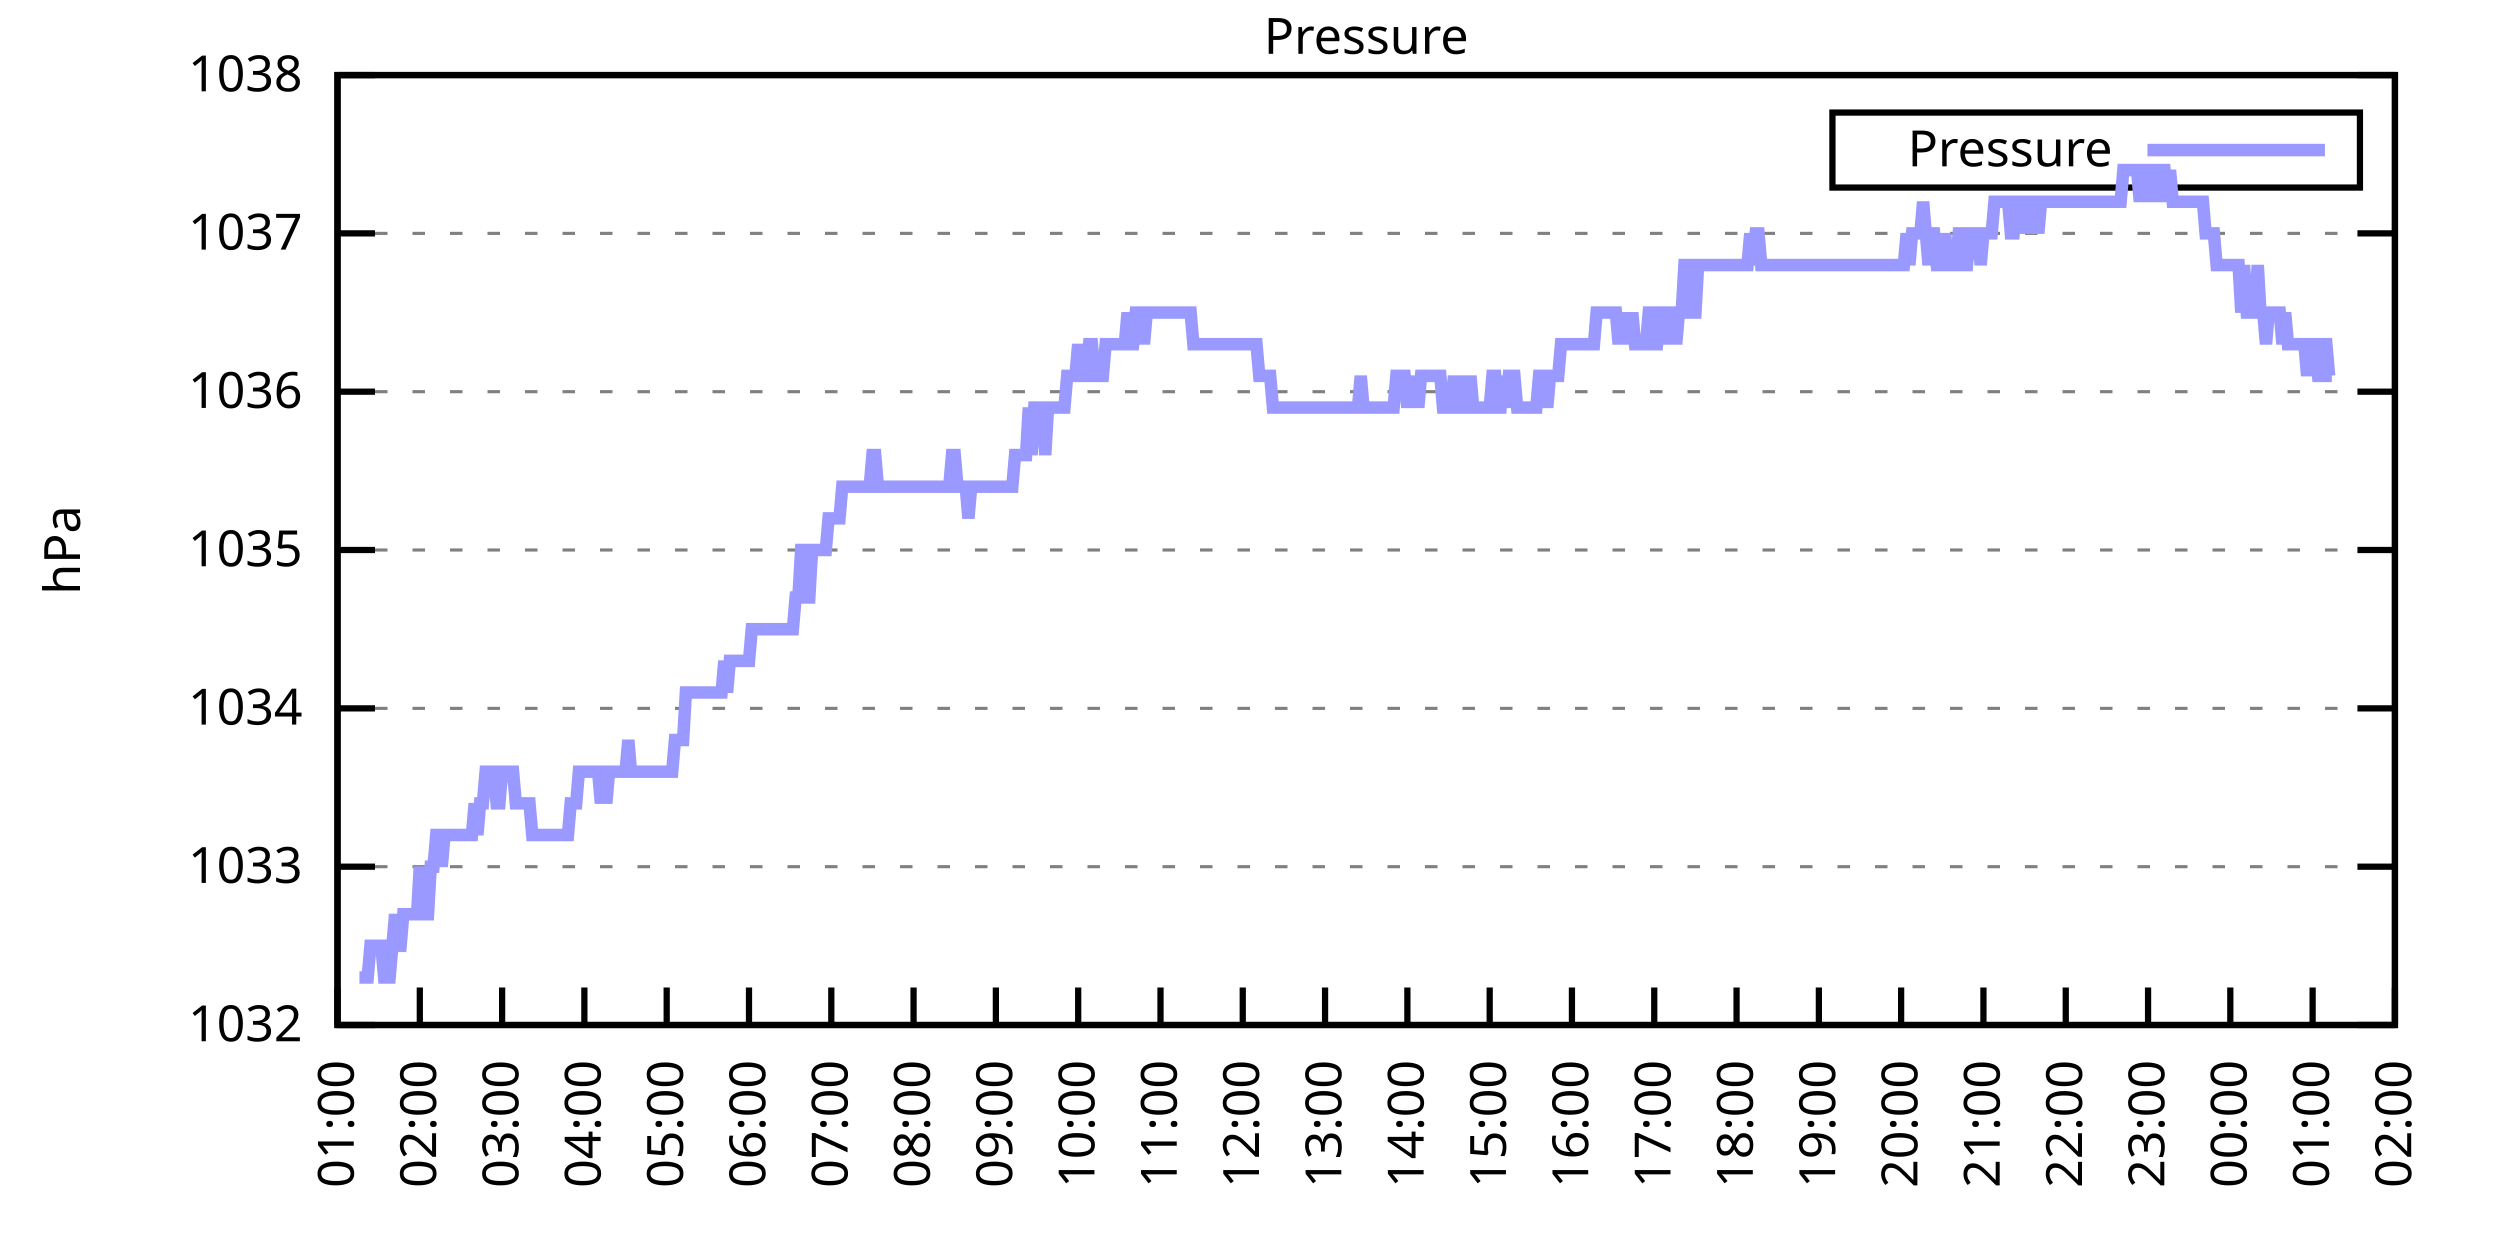
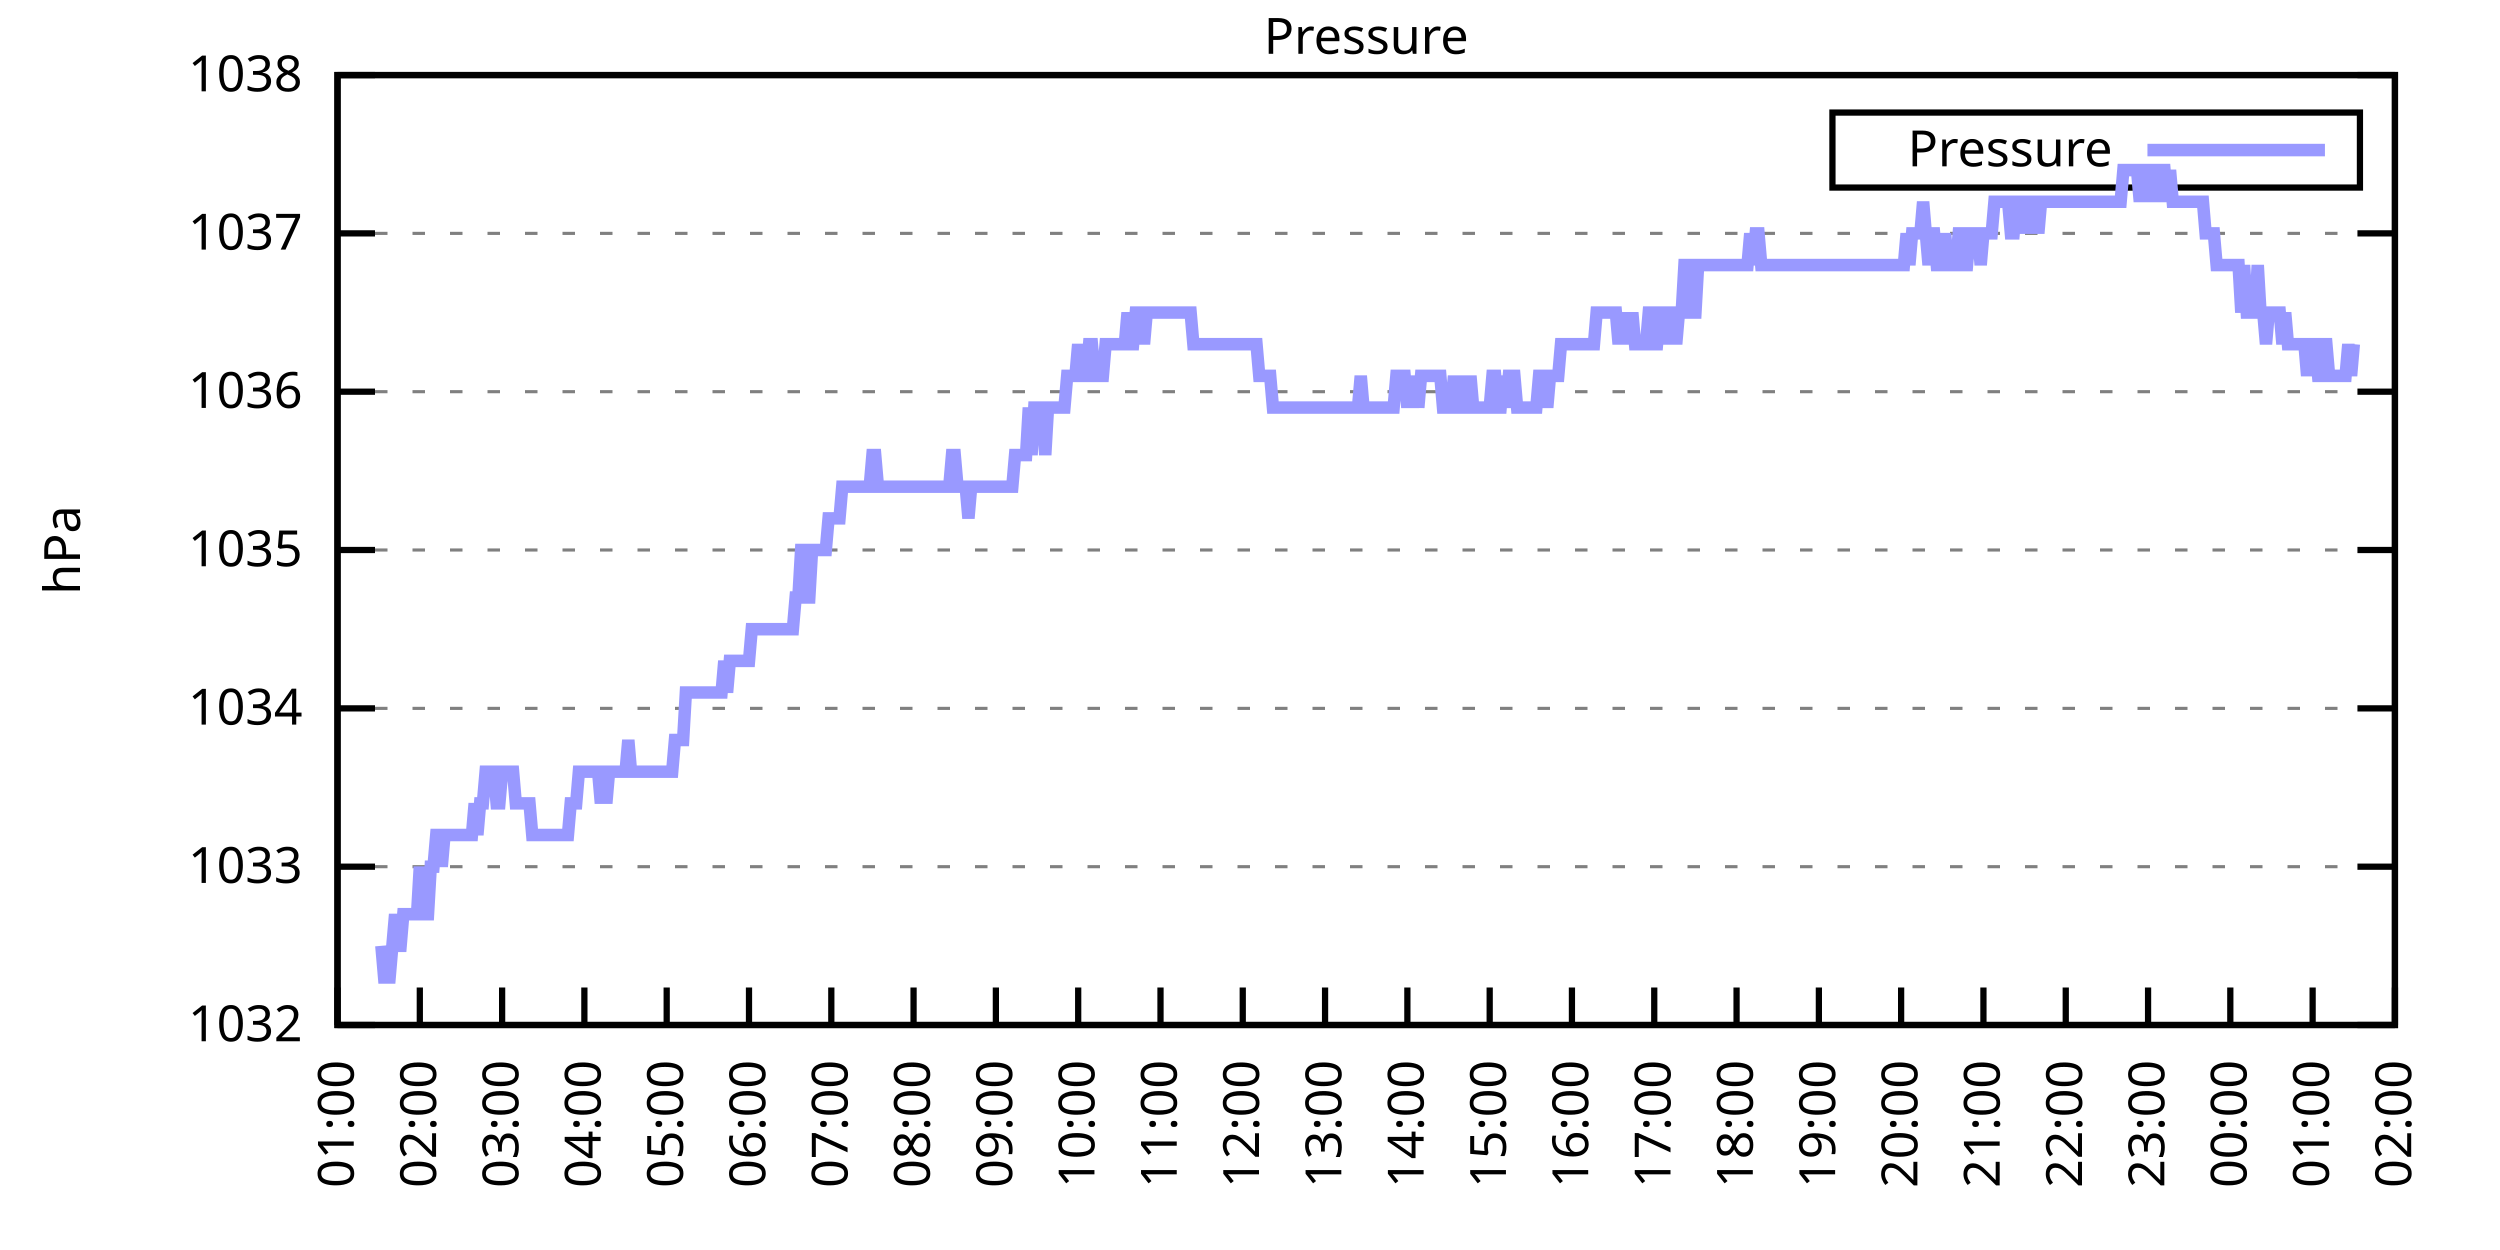
<svg xmlns="http://www.w3.org/2000/svg" xmlns:xlink="http://www.w3.org/1999/xlink" width="400" height="200" viewBox="0 0 400 200">
  <g id="gnuplot_canvas">
    <rect x="0" y="0" width="400" height="200" fill="none" />
    <defs>
      <circle id="gpDot" r="0.5" stroke-width="0.5" stroke="currentColor" />
      <path id="gpPt0" stroke-width="0.333" stroke="currentColor" d="M-1,0 h2 M0,-1 v2" />
      <path id="gpPt1" stroke-width="0.333" stroke="currentColor" d="M-1,-1 L1,1 M1,-1 L-1,1" />
      <path id="gpPt2" stroke-width="0.333" stroke="currentColor" d="M-1,0 L1,0 M0,-1 L0,1 M-1,-1 L1,1 M-1,1 L1,-1" />
      <rect id="gpPt3" stroke-width="0.333" stroke="currentColor" x="-1" y="-1" width="2" height="2" />
      <rect id="gpPt4" stroke-width="0.333" stroke="currentColor" fill="currentColor" x="-1" y="-1" width="2" height="2" />
      <circle id="gpPt5" stroke-width="0.333" stroke="currentColor" cx="0" cy="0" r="1" />
      <use xlink:href="#gpPt5" id="gpPt6" fill="currentColor" stroke="none" />
      <path id="gpPt7" stroke-width="0.333" stroke="currentColor" d="M0,-1.33 L-1.33,0.67 L1.33,0.67 z" />
      <use xlink:href="#gpPt7" id="gpPt8" fill="currentColor" stroke="none" />
      <use xlink:href="#gpPt7" id="gpPt9" stroke="currentColor" transform="rotate(180)" />
      <use xlink:href="#gpPt9" id="gpPt10" fill="currentColor" stroke="none" />
      <use xlink:href="#gpPt3" id="gpPt11" stroke="currentColor" transform="rotate(45)" />
      <use xlink:href="#gpPt11" id="gpPt12" fill="currentColor" stroke="none" />
      <path id="gpPt13" stroke-width="0.333" stroke="currentColor" d="M0,1.330 L1.265,0.411 L0.782,-1.067 L-0.782,-1.076 L-1.265,0.411 z" />
      <use xlink:href="#gpPt13" id="gpPt14" fill="currentColor" stroke="none" />
      <filter id="textbox" filterUnits="objectBoundingBox" x="0" y="0" height="1" width="1">
        <feFlood flood-color="white" flood-opacity="1" result="bgnd" />
        <feComposite in="SourceGraphic" in2="bgnd" operator="atop" />
      </filter>
      <filter id="greybox" filterUnits="objectBoundingBox" x="0" y="0" height="1" width="1">
        <feFlood flood-color="lightgrey" flood-opacity="1" result="grey" />
        <feComposite in="SourceGraphic" in2="grey" operator="atop" />
      </filter>
    </defs>
    <g fill="none" color="white" stroke="currentColor" stroke-width="1.00" stroke-linecap="butt" stroke-linejoin="miter">
</g>
    <g fill="none" color="black" stroke="currentColor" stroke-width="1.00" stroke-linecap="butt" stroke-linejoin="miter">
      <g stroke="none" shape-rendering="crispEdges">
        <polygon fill="rgb(255, 255, 255)" points="54.00,164.00 383.18,164.00 383.18,12.02 54.00,12.02 " />
      </g>
    </g>
    <g fill="none" color="black" stroke="currentColor" stroke-width="1.00" stroke-linecap="butt" stroke-linejoin="miter">
</g>
    <g fill="none" color="black" stroke="black" stroke-width="0.50" stroke-linecap="butt" stroke-linejoin="miter">
</g>
    <g fill="none" color="gray" stroke="currentColor" stroke-width="0.50" stroke-linecap="butt" stroke-linejoin="miter">
      <path stroke="gray" stroke-dasharray="2,4" class="gridline" d="M54.00,164.00 L383.19,164.00  " />
    </g>
    <g fill="none" color="gray" stroke="gray" stroke-width="1.00" stroke-linecap="butt" stroke-linejoin="miter">
</g>
    <g fill="none" color="black" stroke="currentColor" stroke-width="1.00" stroke-linecap="butt" stroke-linejoin="miter">
      <path stroke="black" d="M54.00,164.00 L60.00,164.00 M383.19,164.00 L377.19,164.00  " />
      <g transform="translate(48.40,166.60)" stroke="none" fill="black" font-family="Sans" font-size="8.00" text-anchor="end">
        <text>
          <tspan font-family="Sans"> 1032</tspan>
        </text>
      </g>
    </g>
    <g fill="none" color="black" stroke="currentColor" stroke-width="1.00" stroke-linecap="butt" stroke-linejoin="miter">
</g>
    <g fill="none" color="black" stroke="black" stroke-width="0.50" stroke-linecap="butt" stroke-linejoin="miter">
</g>
    <g fill="none" color="gray" stroke="currentColor" stroke-width="0.50" stroke-linecap="butt" stroke-linejoin="miter">
      <path stroke="gray" stroke-dasharray="2,4" class="gridline" d="M54.00,138.67 L383.19,138.67  " />
    </g>
    <g fill="none" color="gray" stroke="gray" stroke-width="1.00" stroke-linecap="butt" stroke-linejoin="miter">
</g>
    <g fill="none" color="black" stroke="currentColor" stroke-width="1.00" stroke-linecap="butt" stroke-linejoin="miter">
      <path stroke="black" d="M54.00,138.67 L60.00,138.67 M383.19,138.67 L377.19,138.67  " />
      <g transform="translate(48.40,141.27)" stroke="none" fill="black" font-family="Sans" font-size="8.00" text-anchor="end">
        <text>
          <tspan font-family="Sans"> 1033</tspan>
        </text>
      </g>
    </g>
    <g fill="none" color="black" stroke="currentColor" stroke-width="1.00" stroke-linecap="butt" stroke-linejoin="miter">
</g>
    <g fill="none" color="black" stroke="black" stroke-width="0.50" stroke-linecap="butt" stroke-linejoin="miter">
</g>
    <g fill="none" color="gray" stroke="currentColor" stroke-width="0.50" stroke-linecap="butt" stroke-linejoin="miter">
      <path stroke="gray" stroke-dasharray="2,4" class="gridline" d="M54.00,113.34 L383.19,113.34  " />
    </g>
    <g fill="none" color="gray" stroke="gray" stroke-width="1.00" stroke-linecap="butt" stroke-linejoin="miter">
</g>
    <g fill="none" color="black" stroke="currentColor" stroke-width="1.00" stroke-linecap="butt" stroke-linejoin="miter">
      <path stroke="black" d="M54.00,113.34 L60.00,113.34 M383.19,113.34 L377.19,113.34  " />
      <g transform="translate(48.40,115.94)" stroke="none" fill="black" font-family="Sans" font-size="8.00" text-anchor="end">
        <text>
          <tspan font-family="Sans"> 1034</tspan>
        </text>
      </g>
    </g>
    <g fill="none" color="black" stroke="currentColor" stroke-width="1.00" stroke-linecap="butt" stroke-linejoin="miter">
</g>
    <g fill="none" color="black" stroke="black" stroke-width="0.50" stroke-linecap="butt" stroke-linejoin="miter">
</g>
    <g fill="none" color="gray" stroke="currentColor" stroke-width="0.50" stroke-linecap="butt" stroke-linejoin="miter">
      <path stroke="gray" stroke-dasharray="2,4" class="gridline" d="M54.00,88.00 L383.19,88.00  " />
    </g>
    <g fill="none" color="gray" stroke="gray" stroke-width="1.00" stroke-linecap="butt" stroke-linejoin="miter">
</g>
    <g fill="none" color="black" stroke="currentColor" stroke-width="1.00" stroke-linecap="butt" stroke-linejoin="miter">
      <path stroke="black" d="M54.00,88.00 L60.00,88.00 M383.19,88.00 L377.19,88.00  " />
      <g transform="translate(48.40,90.60)" stroke="none" fill="black" font-family="Sans" font-size="8.00" text-anchor="end">
        <text>
          <tspan font-family="Sans"> 1035</tspan>
        </text>
      </g>
    </g>
    <g fill="none" color="black" stroke="currentColor" stroke-width="1.00" stroke-linecap="butt" stroke-linejoin="miter">
</g>
    <g fill="none" color="black" stroke="black" stroke-width="0.50" stroke-linecap="butt" stroke-linejoin="miter">
</g>
    <g fill="none" color="gray" stroke="currentColor" stroke-width="0.50" stroke-linecap="butt" stroke-linejoin="miter">
      <path stroke="gray" stroke-dasharray="2,4" class="gridline" d="M54.00,62.67 L383.19,62.67  " />
    </g>
    <g fill="none" color="gray" stroke="gray" stroke-width="1.00" stroke-linecap="butt" stroke-linejoin="miter">
</g>
    <g fill="none" color="black" stroke="currentColor" stroke-width="1.00" stroke-linecap="butt" stroke-linejoin="miter">
      <path stroke="black" d="M54.00,62.67 L60.00,62.67 M383.19,62.67 L377.19,62.67  " />
      <g transform="translate(48.40,65.27)" stroke="none" fill="black" font-family="Sans" font-size="8.00" text-anchor="end">
        <text>
          <tspan font-family="Sans"> 1036</tspan>
        </text>
      </g>
    </g>
    <g fill="none" color="black" stroke="currentColor" stroke-width="1.00" stroke-linecap="butt" stroke-linejoin="miter">
</g>
    <g fill="none" color="black" stroke="black" stroke-width="0.50" stroke-linecap="butt" stroke-linejoin="miter">
</g>
    <g fill="none" color="gray" stroke="currentColor" stroke-width="0.50" stroke-linecap="butt" stroke-linejoin="miter">
      <path stroke="gray" stroke-dasharray="2,4" class="gridline" d="M54.00,37.34 L383.19,37.34  " />
    </g>
    <g fill="none" color="gray" stroke="gray" stroke-width="1.00" stroke-linecap="butt" stroke-linejoin="miter">
</g>
    <g fill="none" color="black" stroke="currentColor" stroke-width="1.00" stroke-linecap="butt" stroke-linejoin="miter">
      <path stroke="black" d="M54.00,37.34 L60.00,37.34 M383.19,37.34 L377.19,37.34  " />
      <g transform="translate(48.40,39.94)" stroke="none" fill="black" font-family="Sans" font-size="8.00" text-anchor="end">
        <text>
          <tspan font-family="Sans"> 1037</tspan>
        </text>
      </g>
    </g>
    <g fill="none" color="black" stroke="currentColor" stroke-width="1.00" stroke-linecap="butt" stroke-linejoin="miter">
</g>
    <g fill="none" color="black" stroke="black" stroke-width="0.50" stroke-linecap="butt" stroke-linejoin="miter">
</g>
    <g fill="none" color="gray" stroke="currentColor" stroke-width="0.50" stroke-linecap="butt" stroke-linejoin="miter">
      <path stroke="gray" stroke-dasharray="2,4" class="gridline" d="M54.00,12.01 L383.19,12.01  " />
    </g>
    <g fill="none" color="gray" stroke="gray" stroke-width="1.00" stroke-linecap="butt" stroke-linejoin="miter">
</g>
    <g fill="none" color="black" stroke="currentColor" stroke-width="1.00" stroke-linecap="butt" stroke-linejoin="miter">
      <path stroke="black" d="M54.00,12.01 L60.00,12.01 M383.19,12.01 L377.19,12.01  " />
      <g transform="translate(48.40,14.61)" stroke="none" fill="black" font-family="Sans" font-size="8.00" text-anchor="end">
        <text>
          <tspan font-family="Sans"> 1038</tspan>
        </text>
      </g>
    </g>
    <g fill="none" color="black" stroke="currentColor" stroke-width="1.00" stroke-linecap="butt" stroke-linejoin="miter">
      <path stroke="black" d="M54.00,164.00 L54.00,158.00  " />
      <g transform="translate(56.60,169.60) rotate(270.00)" stroke="none" fill="black" font-family="Sans" font-size="8.00" text-anchor="end">
        <text>
          <tspan font-family="Sans">01:00</tspan>
        </text>
      </g>
    </g>
    <g fill="none" color="black" stroke="currentColor" stroke-width="1.00" stroke-linecap="butt" stroke-linejoin="miter">
      <path stroke="black" d="M67.17,164.00 L67.17,158.00  " />
      <g transform="translate(69.77,169.60) rotate(270.00)" stroke="none" fill="black" font-family="Sans" font-size="8.00" text-anchor="end">
        <text>
          <tspan font-family="Sans">02:00</tspan>
        </text>
      </g>
    </g>
    <g fill="none" color="black" stroke="currentColor" stroke-width="1.00" stroke-linecap="butt" stroke-linejoin="miter">
      <path stroke="black" d="M80.34,164.00 L80.34,158.00  " />
      <g transform="translate(82.94,169.60) rotate(270.00)" stroke="none" fill="black" font-family="Sans" font-size="8.00" text-anchor="end">
        <text>
          <tspan font-family="Sans">03:00</tspan>
        </text>
      </g>
    </g>
    <g fill="none" color="black" stroke="currentColor" stroke-width="1.00" stroke-linecap="butt" stroke-linejoin="miter">
      <path stroke="black" d="M93.50,164.00 L93.50,158.00  " />
      <g transform="translate(96.10,169.60) rotate(270.00)" stroke="none" fill="black" font-family="Sans" font-size="8.00" text-anchor="end">
        <text>
          <tspan font-family="Sans">04:00</tspan>
        </text>
      </g>
    </g>
    <g fill="none" color="black" stroke="currentColor" stroke-width="1.00" stroke-linecap="butt" stroke-linejoin="miter">
      <path stroke="black" d="M106.67,164.00 L106.67,158.00  " />
      <g transform="translate(109.27,169.60) rotate(270.00)" stroke="none" fill="black" font-family="Sans" font-size="8.00" text-anchor="end">
        <text>
          <tspan font-family="Sans">05:00</tspan>
        </text>
      </g>
    </g>
    <g fill="none" color="black" stroke="currentColor" stroke-width="1.00" stroke-linecap="butt" stroke-linejoin="miter">
      <path stroke="black" d="M119.84,164.00 L119.84,158.00  " />
      <g transform="translate(122.44,169.60) rotate(270.00)" stroke="none" fill="black" font-family="Sans" font-size="8.00" text-anchor="end">
        <text>
          <tspan font-family="Sans">06:00</tspan>
        </text>
      </g>
    </g>
    <g fill="none" color="black" stroke="currentColor" stroke-width="1.00" stroke-linecap="butt" stroke-linejoin="miter">
      <path stroke="black" d="M133.01,164.00 L133.01,158.00  " />
      <g transform="translate(135.61,169.60) rotate(270.00)" stroke="none" fill="black" font-family="Sans" font-size="8.00" text-anchor="end">
        <text>
          <tspan font-family="Sans">07:00</tspan>
        </text>
      </g>
    </g>
    <g fill="none" color="black" stroke="currentColor" stroke-width="1.00" stroke-linecap="butt" stroke-linejoin="miter">
      <path stroke="black" d="M146.17,164.00 L146.17,158.00  " />
      <g transform="translate(148.77,169.60) rotate(270.00)" stroke="none" fill="black" font-family="Sans" font-size="8.00" text-anchor="end">
        <text>
          <tspan font-family="Sans">08:00</tspan>
        </text>
      </g>
    </g>
    <g fill="none" color="black" stroke="currentColor" stroke-width="1.00" stroke-linecap="butt" stroke-linejoin="miter">
      <path stroke="black" d="M159.34,164.00 L159.34,158.00  " />
      <g transform="translate(161.94,169.60) rotate(270.00)" stroke="none" fill="black" font-family="Sans" font-size="8.00" text-anchor="end">
        <text>
          <tspan font-family="Sans">09:00</tspan>
        </text>
      </g>
    </g>
    <g fill="none" color="black" stroke="currentColor" stroke-width="1.00" stroke-linecap="butt" stroke-linejoin="miter">
      <path stroke="black" d="M172.51,164.00 L172.51,158.00  " />
      <g transform="translate(175.11,169.60) rotate(270.00)" stroke="none" fill="black" font-family="Sans" font-size="8.00" text-anchor="end">
        <text>
          <tspan font-family="Sans">10:00</tspan>
        </text>
      </g>
    </g>
    <g fill="none" color="black" stroke="currentColor" stroke-width="1.00" stroke-linecap="butt" stroke-linejoin="miter">
      <path stroke="black" d="M185.68,164.00 L185.68,158.00  " />
      <g transform="translate(188.28,169.60) rotate(270.00)" stroke="none" fill="black" font-family="Sans" font-size="8.00" text-anchor="end">
        <text>
          <tspan font-family="Sans">11:00</tspan>
        </text>
      </g>
    </g>
    <g fill="none" color="black" stroke="currentColor" stroke-width="1.00" stroke-linecap="butt" stroke-linejoin="miter">
      <path stroke="black" d="M198.84,164.00 L198.84,158.00  " />
      <g transform="translate(201.44,169.60) rotate(270.00)" stroke="none" fill="black" font-family="Sans" font-size="8.00" text-anchor="end">
        <text>
          <tspan font-family="Sans">12:00</tspan>
        </text>
      </g>
    </g>
    <g fill="none" color="black" stroke="currentColor" stroke-width="1.00" stroke-linecap="butt" stroke-linejoin="miter">
      <path stroke="black" d="M212.01,164.00 L212.01,158.00  " />
      <g transform="translate(214.61,169.60) rotate(270.00)" stroke="none" fill="black" font-family="Sans" font-size="8.00" text-anchor="end">
        <text>
          <tspan font-family="Sans">13:00</tspan>
        </text>
      </g>
    </g>
    <g fill="none" color="black" stroke="currentColor" stroke-width="1.00" stroke-linecap="butt" stroke-linejoin="miter">
      <path stroke="black" d="M225.18,164.00 L225.18,158.00  " />
      <g transform="translate(227.78,169.60) rotate(270.00)" stroke="none" fill="black" font-family="Sans" font-size="8.00" text-anchor="end">
        <text>
          <tspan font-family="Sans">14:00</tspan>
        </text>
      </g>
    </g>
    <g fill="none" color="black" stroke="currentColor" stroke-width="1.00" stroke-linecap="butt" stroke-linejoin="miter">
      <path stroke="black" d="M238.35,164.00 L238.35,158.00  " />
      <g transform="translate(240.95,169.60) rotate(270.00)" stroke="none" fill="black" font-family="Sans" font-size="8.00" text-anchor="end">
        <text>
          <tspan font-family="Sans">15:00</tspan>
        </text>
      </g>
    </g>
    <g fill="none" color="black" stroke="currentColor" stroke-width="1.00" stroke-linecap="butt" stroke-linejoin="miter">
      <path stroke="black" d="M251.51,164.00 L251.51,158.00  " />
      <g transform="translate(254.11,169.60) rotate(270.00)" stroke="none" fill="black" font-family="Sans" font-size="8.00" text-anchor="end">
        <text>
          <tspan font-family="Sans">16:00</tspan>
        </text>
      </g>
    </g>
    <g fill="none" color="black" stroke="currentColor" stroke-width="1.00" stroke-linecap="butt" stroke-linejoin="miter">
      <path stroke="black" d="M264.68,164.00 L264.68,158.00  " />
      <g transform="translate(267.28,169.60) rotate(270.00)" stroke="none" fill="black" font-family="Sans" font-size="8.00" text-anchor="end">
        <text>
          <tspan font-family="Sans">17:00</tspan>
        </text>
      </g>
    </g>
    <g fill="none" color="black" stroke="currentColor" stroke-width="1.00" stroke-linecap="butt" stroke-linejoin="miter">
      <path stroke="black" d="M277.85,164.00 L277.85,158.00  " />
      <g transform="translate(280.45,169.60) rotate(270.00)" stroke="none" fill="black" font-family="Sans" font-size="8.00" text-anchor="end">
        <text>
          <tspan font-family="Sans">18:00</tspan>
        </text>
      </g>
    </g>
    <g fill="none" color="black" stroke="currentColor" stroke-width="1.00" stroke-linecap="butt" stroke-linejoin="miter">
      <path stroke="black" d="M291.02,164.00 L291.02,158.00  " />
      <g transform="translate(293.62,169.60) rotate(270.00)" stroke="none" fill="black" font-family="Sans" font-size="8.00" text-anchor="end">
        <text>
          <tspan font-family="Sans">19:00</tspan>
        </text>
      </g>
    </g>
    <g fill="none" color="black" stroke="currentColor" stroke-width="1.00" stroke-linecap="butt" stroke-linejoin="miter">
      <path stroke="black" d="M304.18,164.00 L304.18,158.00  " />
      <g transform="translate(306.78,169.60) rotate(270.00)" stroke="none" fill="black" font-family="Sans" font-size="8.00" text-anchor="end">
        <text>
          <tspan font-family="Sans">20:00</tspan>
        </text>
      </g>
    </g>
    <g fill="none" color="black" stroke="currentColor" stroke-width="1.00" stroke-linecap="butt" stroke-linejoin="miter">
      <path stroke="black" d="M317.35,164.00 L317.35,158.00  " />
      <g transform="translate(319.95,169.60) rotate(270.00)" stroke="none" fill="black" font-family="Sans" font-size="8.00" text-anchor="end">
        <text>
          <tspan font-family="Sans">21:00</tspan>
        </text>
      </g>
    </g>
    <g fill="none" color="black" stroke="currentColor" stroke-width="1.00" stroke-linecap="butt" stroke-linejoin="miter">
      <path stroke="black" d="M330.52,164.00 L330.52,158.00  " />
      <g transform="translate(333.12,169.60) rotate(270.00)" stroke="none" fill="black" font-family="Sans" font-size="8.00" text-anchor="end">
        <text>
          <tspan font-family="Sans">22:00</tspan>
        </text>
      </g>
    </g>
    <g fill="none" color="black" stroke="currentColor" stroke-width="1.00" stroke-linecap="butt" stroke-linejoin="miter">
      <path stroke="black" d="M343.69,164.00 L343.69,158.00  " />
      <g transform="translate(346.29,169.60) rotate(270.00)" stroke="none" fill="black" font-family="Sans" font-size="8.00" text-anchor="end">
        <text>
          <tspan font-family="Sans">23:00</tspan>
        </text>
      </g>
    </g>
    <g fill="none" color="black" stroke="currentColor" stroke-width="1.00" stroke-linecap="butt" stroke-linejoin="miter">
      <path stroke="black" d="M356.85,164.00 L356.85,158.00  " />
      <g transform="translate(359.45,169.60) rotate(270.00)" stroke="none" fill="black" font-family="Sans" font-size="8.00" text-anchor="end">
        <text>
          <tspan font-family="Sans">00:00</tspan>
        </text>
      </g>
    </g>
    <g fill="none" color="black" stroke="currentColor" stroke-width="1.00" stroke-linecap="butt" stroke-linejoin="miter">
      <path stroke="black" d="M370.02,164.00 L370.02,158.00  " />
      <g transform="translate(372.62,169.60) rotate(270.00)" stroke="none" fill="black" font-family="Sans" font-size="8.00" text-anchor="end">
        <text>
          <tspan font-family="Sans">01:00</tspan>
        </text>
      </g>
    </g>
    <g fill="none" color="black" stroke="currentColor" stroke-width="1.00" stroke-linecap="butt" stroke-linejoin="miter">
      <path stroke="black" d="M383.19,164.00 L383.19,158.00  " />
      <g transform="translate(385.79,169.60) rotate(270.00)" stroke="none" fill="black" font-family="Sans" font-size="8.00" text-anchor="end">
        <text>
          <tspan font-family="Sans">02:00</tspan>
        </text>
      </g>
    </g>
    <g fill="none" color="black" stroke="currentColor" stroke-width="1.00" stroke-linecap="butt" stroke-linejoin="miter">
</g>
    <g fill="none" color="black" stroke="currentColor" stroke-width="1.00" stroke-linecap="butt" stroke-linejoin="miter">
      <path stroke="black" d="M54.00,12.01 L54.00,164.00 L383.19,164.00 L383.19,12.01 L54.00,12.01 Z  " />
    </g>
    <g fill="none" color="black" stroke="currentColor" stroke-width="1.00" stroke-linecap="butt" stroke-linejoin="miter">
</g>
    <g fill="none" color="black" stroke="currentColor" stroke-width="1.00" stroke-linecap="butt" stroke-linejoin="miter">
      <path stroke="black" d="M293.19,30.01 L293.19,18.01 L377.59,18.01 L377.59,30.01 L293.19,30.01 Z  " />
    </g>
    <g id="Pressure_plot_1">
      <g fill="none" color="white" stroke="black" stroke-width="2.00" stroke-linecap="butt" stroke-linejoin="miter">
</g>
      <g fill="none" color="black" stroke="currentColor" stroke-width="2.00" stroke-linecap="butt" stroke-linejoin="miter">
        <g transform="translate(337.99,26.61)" stroke="none" fill="black" font-family="Sans" font-size="8.00" text-anchor="end">
          <text>
            <tspan font-family="Sans">Pressure</tspan>
          </text>
        </g>
      </g>
      <g fill="none" color="black" stroke="currentColor" stroke-width="2.00" stroke-linecap="butt" stroke-linejoin="miter">
-         <path stroke="rgb(153, 153, 255)" d="M343.59,24.01 L371.99,24.01 M57.51,156.40 L57.95,156.40 L58.39,156.40 L58.83,156.40 L59.27,151.33 L59.71,151.33   L60.14,151.33 L60.58,151.33 L61.02,151.33 L61.46,156.40 L61.90,156.40 L62.34,156.40 L62.78,151.33 L63.22,146.27   L63.66,151.33 L64.10,151.33 L64.53,146.27 L64.97,146.27 L65.41,146.27 L65.85,146.27 L66.29,146.27 L66.73,146.27   L67.17,138.67 L67.61,146.27 L68.05,146.27 L68.48,146.27 L68.92,138.67 L69.36,138.67 L69.80,133.60 L70.24,133.60   L70.68,138.67 L71.12,133.60 L71.56,133.60 L72.00,133.60 L72.43,133.60 L72.87,133.60 L73.31,133.60 L73.75,133.60   L74.19,133.60 L74.63,133.60 L75.07,133.60 L75.51,133.60 L75.95,128.54 L76.38,133.60 L76.82,128.54 L77.26,128.54   L77.70,123.47 L78.14,123.47 L78.58,123.47 L79.02,123.47 L79.46,128.54 L79.90,128.54 L80.34,123.47 L80.77,123.47   L81.21,123.47 L81.65,123.47 L82.09,123.47 L82.53,128.54 L82.97,128.54 L83.41,128.54 L83.85,128.54 L84.29,128.54   L84.72,128.54 L85.16,133.60 L85.60,133.60 L86.04,133.60 L86.48,133.60 L86.92,133.60 L87.36,133.60 L87.80,133.60   L88.24,133.60 L88.67,133.60 L89.11,133.60 L89.55,133.60 L89.99,133.60 L90.43,133.60 L90.87,133.60 L91.31,128.54   L91.75,128.54 L92.19,128.54 L92.62,123.47 L93.06,123.47 L93.50,123.47 L93.94,123.47 L94.38,123.47 L94.82,123.47   L95.26,123.47 L95.70,123.47 L96.14,128.54 L96.58,123.47 L97.01,128.54 L97.45,123.47 L97.89,123.47 L98.33,123.47   L98.77,123.47 L99.21,123.47 L99.65,123.47 L100.09,123.47 L100.53,118.40 L100.96,123.47 L101.40,123.47 L101.84,123.47   L102.28,123.47 L102.72,123.47 L103.16,123.47 L103.60,123.47 L104.04,123.47 L104.48,123.47 L104.91,123.47 L105.35,123.47   L105.79,123.47 L106.23,123.47 L106.67,123.47 L107.11,123.47 L107.55,123.47 L107.99,118.40 L108.43,118.40 L108.87,118.40   L109.30,118.40 L109.74,110.80 L110.18,110.80 L110.62,110.80 L111.06,110.80 L111.50,110.80 L111.94,110.80 L112.38,110.80   L112.82,110.80 L113.25,110.80 L113.69,110.80 L114.13,110.80 L114.57,110.80 L115.01,110.80 L115.45,110.80 L115.89,105.74   L116.33,110.80 L116.77,105.74 L117.20,105.74 L117.64,105.74 L118.08,105.74 L118.52,105.74 L118.96,105.74 L119.40,105.74   L119.84,105.74 L120.28,100.67 L120.72,100.67 L121.15,100.67 L121.59,100.67 L122.03,100.67 L122.47,100.67 L122.91,100.67   L123.35,100.67 L123.79,100.67 L124.23,100.67 L124.67,100.67 L125.11,100.67 L125.54,100.67 L125.98,100.67 L126.42,100.67   L126.86,100.67 L127.30,95.60 L127.74,95.60 L128.18,88.00 L128.62,88.00 L129.06,95.60 L129.49,95.60 L129.93,88.00   L130.37,88.00 L130.81,88.00 L131.25,88.00 L131.69,88.00 L132.13,88.00 L132.57,82.94 L133.01,82.94 L133.44,82.94   L133.88,82.94 L134.32,82.94 L134.76,77.87 L135.20,77.87 L135.64,77.87 L136.08,77.87 L136.52,77.87 L136.96,77.87   L137.39,77.87 L137.83,77.87 L138.27,77.87 L138.71,77.87 L139.15,77.87 L139.59,72.81 L140.03,72.81 L140.47,77.87   L140.91,77.87 L141.35,77.87 L141.78,77.87 L142.22,77.87 L142.66,77.87 L143.10,77.87 L143.54,77.87 L143.98,77.87   L144.42,77.87 L144.86,77.87 L145.30,77.87 L145.73,77.87 L146.17,77.87 L146.61,77.87 L147.05,77.87 L147.49,77.87   L147.93,77.87 L148.37,77.87 L148.81,77.87 L149.25,77.87 L149.68,77.87 L150.12,77.87 L150.56,77.87 L151.00,77.87   L151.44,77.87 L151.88,77.87 L152.32,72.81 L152.76,72.81 L153.20,77.87 L153.63,77.87 L154.07,77.87 L154.51,77.87   L154.95,82.94 L155.39,77.87 L155.83,77.87 L156.27,77.87 L156.71,77.87 L157.15,77.87 L157.59,77.87 L158.02,77.87   L158.46,77.87 L158.90,77.87 L159.34,77.87 L159.78,77.87 L160.22,77.87 L160.66,77.87 L161.10,77.87 L161.54,77.87   L161.97,77.87 L162.41,72.81 L162.85,72.81 L163.29,72.81 L163.73,72.81 L164.17,72.81 L164.61,65.21 L165.05,72.81   L165.49,65.21 L165.92,65.21 L166.36,65.21 L166.80,65.21 L167.24,72.81 L167.68,65.21 L168.12,65.21 L168.56,65.21   L169.00,65.21 L169.44,65.21 L169.87,65.21 L170.31,65.21 L170.75,60.14 L171.19,60.14 L171.63,60.14 L172.07,60.14   L172.51,55.07 L172.95,60.14 L173.39,60.14 L173.83,60.14 L174.26,55.07 L174.70,55.07 L175.14,60.14 L175.58,60.14   L176.02,60.14 L176.46,60.14 L176.90,55.07 L177.34,55.07 L177.78,55.07 L178.21,55.07 L178.65,55.07 L179.09,55.07   L179.53,55.07 L179.97,55.07 L180.41,50.01 L180.85,55.07 L181.29,55.07 L181.73,50.01 L182.16,50.01 L182.60,50.01   L183.04,55.07 L183.48,50.01 L183.92,50.01 L184.36,50.01 L184.80,50.01 L185.24,50.01 L185.68,50.01 L186.11,50.01   L186.55,50.01 L186.99,50.01 L187.43,50.01 L187.87,50.01 L188.31,50.01 L188.75,50.01 L189.19,50.01 L189.63,50.01   L190.07,50.01 L190.50,50.01 L190.94,55.07 L191.38,55.07 L191.82,55.07 L192.26,55.07 L192.70,55.07 L193.14,55.07   L193.58,55.07 L194.02,55.07 L194.45,55.07 L194.89,55.07 L195.33,55.07 L195.77,55.07 L196.21,55.07 L196.65,55.07   L197.09,55.07 L197.53,55.07 L197.97,55.07 L198.40,55.07 L198.84,55.07 L199.28,55.07 L199.72,55.07 L200.16,55.07   L200.60,55.07 L201.04,55.07 L201.48,60.14 L201.92,60.14 L202.35,60.14 L202.79,60.14 L203.23,60.14 L203.67,65.21   L204.11,65.21 L204.55,65.21 L204.99,65.21 L205.43,65.21 L205.87,65.21 L206.31,65.21 L206.74,65.21 L207.18,65.21   L207.62,65.21 L208.06,65.21 L208.50,65.21 L208.94,65.21 L209.38,65.21 L209.82,65.21 L210.26,65.21 L210.69,65.21   L211.13,65.21 L211.57,65.21 L212.01,65.21 L212.45,65.21 L212.89,65.21 L213.33,65.21 L213.77,65.21 L214.21,65.21   L214.64,65.21 L215.08,65.21 L215.52,65.21 L215.96,65.21 L216.40,65.21 L216.84,65.21 L217.28,65.21 L217.72,60.14   L218.16,65.21 L218.60,65.21 L219.03,65.21 L219.47,65.21 L219.91,65.21 L220.35,65.21 L220.79,65.21 L221.23,65.21   L221.67,65.21 L222.11,65.21 L222.55,65.21 L222.98,65.21 L223.42,60.14 L223.86,60.14 L224.30,60.14 L224.74,60.14   L225.18,65.21 L225.62,60.14 L226.06,65.21 L226.50,60.14 L226.93,65.21 L227.37,60.14 L227.81,60.14 L228.25,60.14   L228.69,60.14 L229.13,60.14 L229.57,60.14 L230.01,60.14 L230.45,60.14 L230.88,65.21 L231.32,65.21 L232.20,65.21   L232.64,60.14 L233.08,65.21 L233.52,60.14 L233.96,65.21 L234.40,65.21 L234.84,65.21 L235.27,60.14 L235.71,65.21   L236.15,65.21 L236.59,65.21 L237.03,65.21 L237.47,65.21 L237.91,65.21 L238.35,65.21 L238.79,60.14 L239.22,60.14   L239.66,65.21 L240.10,65.21 L240.54,60.14 L240.98,65.21 L241.42,60.14 L241.86,60.14 L242.30,60.14 L242.74,65.21   L243.17,65.21 L243.61,65.21 L244.05,65.21 L244.49,65.21 L244.93,65.21 L245.37,65.21 L245.81,65.21 L246.25,60.14   L246.69,60.14 L247.12,60.14 L247.56,65.21 L248.00,60.14 L248.44,60.14 L248.88,60.14 L249.32,60.14 L249.76,55.07   L250.20,55.07 L250.64,55.07 L251.08,55.07 L251.51,55.07 L251.95,55.07 L252.39,55.07 L252.83,55.07 L253.27,55.07   L253.71,55.07 L254.15,55.07 L254.59,55.07 L255.03,55.07 L255.46,50.01 L255.90,50.01 L256.34,50.01 L256.78,50.01   L257.22,50.01 L257.66,50.01 L258.10,50.01 L258.54,50.01 L258.98,55.07 L259.41,50.01 L259.85,55.07 L260.29,50.01   L260.73,55.07 L261.17,50.01 L261.61,55.07 L262.05,55.07 L262.49,55.07 L262.93,55.07 L263.36,55.07 L263.80,50.01   L264.24,50.01 L264.68,55.07 L265.12,55.07 L265.56,50.01 L266.00,50.01 L266.44,55.07 L266.88,50.01 L267.32,50.01   L267.75,50.01 L268.19,55.07 L268.63,50.01 L269.07,50.01 L269.51,42.41 L269.95,42.41 L270.39,50.01 L270.83,50.01   L271.27,50.01 L271.70,42.41 L272.14,42.41 L272.58,42.41 L273.02,42.41 L273.46,42.41 L273.90,42.41 L274.34,42.41   L274.78,42.41 L275.22,42.41 L275.65,42.41 L276.09,42.41 L276.53,42.41 L276.97,42.41 L277.41,42.41 L277.85,42.41   L278.29,42.41 L278.73,42.41 L279.17,42.41 L279.60,42.41 L280.04,37.34 L280.48,42.41 L280.92,37.34 L281.36,37.34   L281.80,42.41 L282.24,42.41 L282.68,42.41 L283.12,42.41 L283.56,42.41 L283.99,42.41 L284.43,42.41 L284.87,42.41   L285.31,42.41 L285.75,42.41 L286.19,42.41 L286.63,42.41 L287.07,42.41 L287.51,42.41 L287.94,42.41 L288.38,42.41   L288.82,42.41 L289.26,42.41 L289.70,42.41 L290.14,42.41 L290.58,42.41 L291.02,42.41 L291.46,42.41 L291.89,42.41   L292.33,42.41 L292.77,42.41 L293.21,42.41 L293.65,42.41 L294.09,42.41 L294.53,42.41 L294.97,42.41 L295.41,42.41   L295.84,42.41 L296.28,42.41 L296.72,42.41 L297.16,42.41 L297.60,42.41 L298.04,42.41 L298.48,42.41 L298.92,42.41   L299.36,42.41 L299.80,42.41 L300.23,42.41 L300.67,42.41 L301.11,42.41 L301.55,42.41 L301.99,42.41 L302.43,42.41   L302.87,42.41 L303.31,42.41 L303.75,42.41 L304.18,42.41 L304.62,42.41 L305.06,37.34 L305.50,42.41 L305.94,37.34   L306.38,37.34 L306.82,37.34 L307.26,37.34 L307.70,32.28 L308.13,37.34 L308.57,42.41 L309.01,37.34 L309.45,37.34   L309.89,42.41 L310.33,42.41 L310.77,42.41 L311.21,37.34 L311.65,42.41 L312.08,42.41 L312.52,42.41 L312.96,42.41   L313.40,37.34 L313.84,37.34 L314.28,42.41 L314.72,42.41 L315.16,37.34 L315.60,37.34 L316.04,37.34 L316.47,37.34   L316.91,42.41 L317.35,37.34 L317.79,37.34 L318.23,37.34 L318.67,37.34 L319.11,32.28 L319.55,32.28 L319.99,32.28   L320.42,32.28 L320.86,32.28 L321.30,32.28 L321.74,37.34 L322.18,37.34 L322.62,32.28 L323.06,32.28 L323.50,32.28   L323.94,37.34 L324.37,32.28 L324.81,32.28 L325.25,37.34 L325.69,32.28 L326.13,37.34 L326.57,32.28 L327.01,32.28   L327.45,32.28 L327.89,32.28 L328.33,32.28 L328.76,32.28 L329.20,32.28 L329.64,32.28 L330.08,32.28 L330.52,32.28   L330.96,32.28 L331.40,32.28 L331.84,32.28 L332.28,32.28 L332.71,32.28 L333.15,32.28 L333.59,32.28 L334.03,32.28   L334.47,32.28 L334.91,32.28 L335.35,32.28 L335.79,32.28 L336.23,32.28 L336.66,32.28 L337.10,32.28 L337.54,32.28   L337.98,32.28 L338.42,32.28 L338.86,32.28 L339.30,32.28 L339.74,27.21 L340.18,27.21 L340.61,27.21 L341.05,27.21   L341.49,27.21 L341.93,27.21 L342.37,32.28 L342.81,27.21 L343.25,27.21 L343.69,27.21 L344.13,32.28 L344.57,27.21   L345.00,27.21 L345.44,32.28 L345.88,27.21 L346.32,27.21 L346.76,32.28 L347.20,27.21 L347.64,32.28 L348.08,32.28   L348.52,32.28 L348.95,32.28 L349.39,32.28 L349.83,32.28 L350.27,32.28 L350.71,32.28 L351.15,32.28 L351.59,32.28   L352.03,32.28 L352.47,32.28 L352.90,37.34 L353.34,37.34 L353.78,37.34 L354.22,37.34 L354.66,42.41 L355.10,42.41   L355.54,42.41 L355.98,42.41 L356.42,42.41 L356.85,42.41 L357.29,42.41 L357.73,42.41 L358.17,42.41 L358.61,50.01   L359.05,42.41 L359.49,50.01 L359.93,50.01 L360.37,50.01 L360.81,50.01 L361.24,42.41 L361.68,50.01 L362.12,50.01   L362.56,55.07 L363.00,50.01 L363.44,50.01 L363.88,50.01 L364.32,50.01 L364.76,50.01 L365.19,55.07 L365.63,50.01   L366.07,55.07 L366.51,55.07 L366.95,55.07 L367.39,55.07 L367.83,55.07 L368.27,55.07 L368.71,55.07 L369.14,60.14   L369.58,55.07 L370.02,55.07 L370.46,55.07 L370.90,60.14 L371.34,60.14 L371.78,55.07 L372.22,55.07 L372.66,60.14   L373.09,60.14  " />
+         <path stroke="rgb(153, 153, 255)" d="M343.59,24.01 L371.99,24.01 M61.02,151.33 L61.46,156.40 L61.90,156.40 L62.34,156.40 L62.78,151.33 L63.22,146.27   L63.66,151.33 L64.10,151.33 L64.53,146.27 L64.97,146.27 L65.41,146.27 L65.85,146.27 L66.29,146.27 L66.73,146.27   L67.17,138.67 L67.61,146.27 L68.05,146.27 L68.48,146.27 L68.92,138.67 L69.36,138.67 L69.80,133.60 L70.24,133.60   L70.68,138.67 L71.12,133.60 L71.56,133.60 L72.00,133.60 L72.43,133.60 L72.87,133.60 L73.31,133.60 L73.75,133.60   L74.19,133.60 L74.63,133.60 L75.07,133.60 L75.51,133.60 L75.95,128.54 L76.38,133.60 L76.82,128.54 L77.26,128.54   L77.70,123.47 L78.14,123.47 L78.58,123.47 L79.02,123.47 L79.46,128.54 L79.90,128.54 L80.34,123.47 L80.77,123.47   L81.21,123.47 L81.65,123.47 L82.09,123.47 L82.53,128.54 L82.97,128.54 L83.41,128.54 L83.85,128.54 L84.29,128.54   L84.72,128.54 L85.16,133.60 L85.60,133.60 L86.04,133.60 L86.48,133.60 L86.92,133.60 L87.36,133.60 L87.80,133.60   L88.24,133.60 L88.67,133.60 L89.11,133.60 L89.55,133.60 L89.99,133.60 L90.43,133.60 L90.87,133.60 L91.31,128.54   L91.75,128.54 L92.19,128.54 L92.62,123.47 L93.06,123.47 L93.50,123.47 L93.94,123.47 L94.38,123.47 L94.82,123.47   L95.26,123.47 L95.70,123.47 L96.14,128.54 L96.58,123.47 L97.01,128.54 L97.45,123.47 L97.89,123.47 L98.33,123.47   L98.77,123.47 L99.21,123.47 L99.65,123.47 L100.09,123.47 L100.53,118.40 L100.96,123.47 L101.40,123.47 L101.84,123.47   L102.28,123.47 L102.72,123.47 L103.16,123.47 L103.60,123.47 L104.04,123.47 L104.48,123.47 L104.91,123.47 L105.35,123.47   L105.79,123.47 L106.23,123.47 L106.67,123.47 L107.11,123.47 L107.55,123.47 L107.99,118.40 L108.43,118.40 L108.87,118.40   L109.30,118.40 L109.74,110.80 L110.18,110.80 L110.62,110.80 L111.06,110.80 L111.50,110.80 L111.94,110.80 L112.38,110.80   L112.82,110.80 L113.25,110.80 L113.69,110.80 L114.13,110.80 L114.57,110.80 L115.01,110.80 L115.45,110.80 L115.89,105.74   L116.33,110.80 L116.77,105.74 L117.20,105.74 L117.64,105.74 L118.08,105.74 L118.52,105.74 L118.96,105.74 L119.40,105.74   L119.84,105.74 L120.28,100.67 L120.72,100.67 L121.15,100.67 L121.59,100.67 L122.03,100.67 L122.47,100.67 L122.91,100.67   L123.35,100.67 L123.79,100.67 L124.23,100.67 L124.67,100.67 L125.11,100.67 L125.54,100.67 L125.98,100.67 L126.42,100.67   L126.86,100.67 L127.30,95.60 L127.74,95.60 L128.18,88.00 L128.62,88.00 L129.06,95.60 L129.49,95.60 L129.93,88.00   L130.37,88.00 L130.81,88.00 L131.25,88.00 L131.69,88.00 L132.13,88.00 L132.57,82.94 L133.01,82.94 L133.44,82.94   L133.88,82.94 L134.32,82.94 L134.76,77.87 L135.20,77.87 L135.64,77.87 L136.08,77.87 L136.52,77.87 L136.96,77.87   L137.39,77.87 L137.83,77.87 L138.27,77.87 L138.71,77.87 L139.15,77.87 L139.59,72.81 L140.03,72.81 L140.47,77.87   L140.91,77.87 L141.35,77.87 L141.78,77.87 L142.22,77.87 L142.66,77.87 L143.10,77.87 L143.54,77.87 L143.98,77.87   L144.42,77.87 L144.86,77.87 L145.30,77.87 L145.73,77.87 L146.17,77.87 L146.61,77.87 L147.05,77.87 L147.49,77.87   L147.93,77.87 L148.37,77.87 L148.81,77.87 L149.25,77.87 L149.68,77.87 L150.12,77.87 L150.56,77.87 L151.00,77.87   L151.44,77.87 L151.88,77.87 L152.32,72.81 L152.76,72.81 L153.20,77.87 L153.63,77.87 L154.07,77.87 L154.51,77.87   L154.95,82.94 L155.39,77.87 L155.83,77.87 L156.27,77.87 L156.71,77.87 L157.15,77.87 L157.59,77.87 L158.02,77.87   L158.46,77.87 L158.90,77.87 L159.34,77.87 L159.78,77.87 L160.22,77.87 L160.66,77.87 L161.10,77.87 L161.54,77.87   L161.97,77.87 L162.41,72.81 L162.85,72.81 L163.29,72.81 L163.73,72.81 L164.17,72.81 L164.61,65.21 L165.05,72.81   L165.49,65.21 L165.92,65.21 L166.36,65.21 L166.80,65.21 L167.24,72.81 L167.68,65.21 L168.12,65.21 L168.56,65.21   L169.00,65.21 L169.44,65.21 L169.87,65.21 L170.31,65.21 L170.75,60.14 L171.19,60.14 L171.63,60.14 L172.07,60.14   L172.51,55.07 L172.95,60.14 L173.39,60.14 L173.83,60.14 L174.26,55.07 L174.70,55.07 L175.14,60.14 L175.58,60.14   L176.02,60.14 L176.46,60.14 L176.90,55.07 L177.34,55.07 L177.78,55.07 L178.21,55.07 L178.65,55.07 L179.09,55.07   L179.53,55.07 L179.97,55.07 L180.41,50.01 L180.85,55.07 L181.29,55.07 L181.73,50.01 L182.16,50.01 L182.60,50.01   L183.04,55.07 L183.48,50.01 L183.92,50.01 L184.36,50.01 L184.80,50.01 L185.24,50.01 L185.68,50.01 L186.11,50.01   L186.55,50.01 L186.99,50.01 L187.43,50.01 L187.87,50.01 L188.31,50.01 L188.75,50.01 L189.19,50.01 L189.63,50.01   L190.07,50.01 L190.50,50.01 L190.94,55.07 L191.38,55.07 L191.82,55.07 L192.26,55.07 L192.70,55.07 L193.14,55.07   L193.58,55.07 L194.02,55.07 L194.45,55.07 L194.89,55.07 L195.33,55.07 L195.77,55.07 L196.21,55.07 L196.65,55.07   L197.09,55.07 L197.53,55.07 L197.97,55.07 L198.40,55.07 L198.84,55.07 L199.28,55.07 L199.72,55.07 L200.16,55.07   L200.60,55.07 L201.04,55.07 L201.48,60.14 L201.92,60.14 L202.35,60.14 L202.79,60.14 L203.23,60.14 L203.67,65.21   L204.11,65.21 L204.55,65.21 L204.99,65.21 L205.43,65.21 L205.87,65.21 L206.31,65.21 L206.74,65.21 L207.18,65.21   L207.62,65.21 L208.06,65.21 L208.50,65.21 L208.94,65.21 L209.38,65.21 L209.82,65.21 L210.26,65.21 L210.69,65.21   L211.13,65.21 L211.57,65.21 L212.01,65.21 L212.45,65.21 L212.89,65.21 L213.33,65.21 L213.77,65.21 L214.21,65.21   L214.64,65.21 L215.08,65.21 L215.52,65.21 L215.96,65.21 L216.40,65.21 L216.84,65.21 L217.28,65.21 L217.72,60.14   L218.16,65.21 L218.60,65.21 L219.03,65.21 L219.47,65.21 L219.91,65.21 L220.35,65.21 L220.79,65.21 L221.23,65.21   L221.67,65.21 L222.11,65.21 L222.55,65.21 L222.98,65.21 L223.42,60.14 L223.86,60.14 L224.30,60.14 L224.74,60.14   L225.18,65.21 L225.62,60.14 L226.06,65.21 L226.50,60.14 L226.93,65.21 L227.37,60.14 L227.81,60.14 L228.25,60.14   L228.69,60.14 L229.13,60.14 L229.57,60.14 L230.01,60.14 L230.45,60.14 L230.88,65.21 L231.32,65.21 L232.20,65.21   L232.64,60.14 L233.08,65.21 L233.52,60.14 L233.96,65.21 L234.40,65.21 L234.84,65.21 L235.27,60.14 L235.71,65.21   L236.15,65.21 L236.59,65.21 L237.03,65.21 L237.47,65.21 L237.91,65.21 L238.35,65.21 L238.79,60.14 L239.22,60.14   L239.66,65.21 L240.10,65.21 L240.54,60.14 L240.98,65.21 L241.42,60.14 L241.86,60.14 L242.30,60.14 L242.74,65.21   L243.17,65.21 L243.61,65.21 L244.05,65.21 L244.49,65.21 L244.93,65.21 L245.37,65.21 L245.81,65.21 L246.25,60.14   L246.69,60.14 L247.12,60.14 L247.56,65.21 L248.00,60.14 L248.44,60.14 L248.88,60.14 L249.32,60.14 L249.76,55.07   L250.20,55.07 L250.64,55.07 L251.08,55.07 L251.51,55.07 L251.95,55.07 L252.39,55.07 L252.83,55.07 L253.27,55.07   L253.71,55.07 L254.15,55.07 L254.59,55.07 L255.03,55.07 L255.46,50.01 L255.90,50.01 L256.34,50.01 L256.78,50.01   L257.22,50.01 L257.66,50.01 L258.10,50.01 L258.54,50.01 L258.98,55.07 L259.41,50.01 L259.85,55.07 L260.29,50.01   L260.73,55.07 L261.17,50.01 L261.61,55.07 L262.05,55.07 L262.49,55.07 L262.93,55.07 L263.36,55.07 L263.80,50.01   L264.24,50.01 L264.68,55.07 L265.12,55.07 L265.56,50.01 L266.00,50.01 L266.44,55.07 L266.88,50.01 L267.32,50.01   L267.75,50.01 L268.19,55.07 L268.63,50.01 L269.07,50.01 L269.51,42.41 L269.95,42.41 L270.39,50.01 L270.83,50.01   L271.27,50.01 L271.70,42.41 L272.14,42.41 L272.58,42.41 L273.02,42.41 L273.46,42.41 L273.90,42.41 L274.34,42.41   L274.78,42.41 L275.22,42.41 L275.65,42.41 L276.09,42.41 L276.53,42.41 L276.97,42.41 L277.41,42.41 L277.85,42.41   L278.29,42.41 L278.73,42.41 L279.17,42.41 L279.60,42.41 L280.04,37.34 L280.48,42.41 L280.92,37.34 L281.36,37.34   L281.80,42.41 L282.24,42.41 L282.68,42.41 L283.12,42.41 L283.56,42.41 L283.99,42.41 L284.43,42.41 L284.87,42.41   L285.31,42.41 L285.75,42.41 L286.19,42.41 L286.63,42.41 L287.07,42.41 L287.51,42.41 L287.94,42.41 L288.38,42.41   L288.82,42.41 L289.26,42.41 L289.70,42.41 L290.14,42.41 L290.58,42.41 L291.02,42.41 L291.46,42.41 L291.89,42.41   L292.33,42.41 L292.77,42.41 L293.21,42.41 L293.65,42.41 L294.09,42.41 L294.53,42.41 L294.97,42.41 L295.41,42.41   L295.84,42.41 L296.28,42.41 L296.72,42.41 L297.16,42.41 L297.60,42.41 L298.04,42.41 L298.48,42.41 L298.92,42.41   L299.36,42.41 L299.80,42.41 L300.23,42.41 L300.67,42.41 L301.11,42.41 L301.55,42.41 L301.99,42.41 L302.43,42.41   L302.87,42.41 L303.31,42.41 L303.75,42.41 L304.18,42.41 L304.62,42.41 L305.06,37.34 L305.50,42.41 L305.94,37.34   L306.38,37.34 L306.82,37.34 L307.26,37.34 L307.70,32.28 L308.13,37.34 L308.57,42.41 L309.01,37.34 L309.45,37.34   L309.89,42.41 L310.33,42.41 L310.77,42.41 L311.21,37.34 L311.65,42.41 L312.08,42.41 L312.52,42.41 L312.96,42.41   L313.40,37.34 L313.84,37.34 L314.28,42.41 L314.72,42.41 L315.16,37.34 L315.60,37.34 L316.04,37.34 L316.47,37.34   L316.91,42.41 L317.35,37.34 L317.79,37.34 L318.23,37.34 L318.67,37.34 L319.11,32.28 L319.55,32.28 L319.99,32.28   L320.42,32.28 L320.86,32.28 L321.30,32.28 L321.74,37.34 L322.18,37.34 L322.62,32.28 L323.06,32.28 L323.50,32.28   L323.94,37.34 L324.37,32.28 L324.81,32.28 L325.25,37.34 L325.69,32.28 L326.13,37.34 L326.57,32.28 L327.01,32.28   L327.45,32.28 L327.89,32.28 L328.33,32.28 L328.76,32.28 L329.20,32.28 L329.64,32.28 L330.08,32.28 L330.52,32.28   L330.96,32.28 L331.40,32.28 L331.84,32.28 L332.28,32.28 L332.71,32.28 L333.15,32.28 L333.59,32.28 L334.03,32.28   L334.47,32.28 L334.91,32.28 L335.35,32.28 L335.79,32.28 L336.23,32.28 L336.66,32.28 L337.10,32.28 L337.54,32.28   L337.98,32.28 L338.42,32.28 L338.86,32.28 L339.30,32.28 L339.74,27.21 L340.18,27.21 L340.61,27.21 L341.05,27.21   L341.49,27.21 L341.93,27.21 L342.37,32.28 L342.81,27.21 L343.25,27.21 L343.69,27.21 L344.13,32.28 L344.57,27.21   L345.00,27.21 L345.44,32.28 L345.88,27.21 L346.32,27.21 L346.76,32.28 L347.20,27.21 L347.64,32.28 L348.08,32.28   L348.52,32.28 L348.95,32.28 L349.39,32.28 L349.83,32.28 L350.27,32.28 L350.71,32.28 L351.15,32.28 L351.59,32.28   L352.03,32.28 L352.47,32.28 L352.90,37.34 L353.34,37.34 L353.78,37.34 L354.22,37.34 L354.66,42.41 L355.10,42.41   L355.54,42.41 L355.98,42.41 L356.42,42.41 L356.85,42.41 L357.29,42.41 L357.73,42.41 L358.17,42.41 L358.61,50.01   L359.05,42.41 L359.49,50.01 L359.93,50.01 L360.37,50.01 L360.81,50.01 L361.24,42.41 L361.68,50.01 L362.12,50.01   L362.56,55.07 L363.00,50.01 L363.44,50.01 L363.88,50.01 L364.32,50.01 L364.76,50.01 L365.19,55.07 L365.63,50.01   L366.07,55.07 L366.51,55.07 L366.95,55.07 L367.39,55.07 L367.83,55.07 L368.27,55.07 L368.71,55.07 L369.14,60.14   L369.58,55.07 L370.02,55.07 L370.46,55.07 L370.90,60.14 L371.34,60.14 L371.78,55.07 L372.22,55.07 L372.66,60.14   L373.09,60.14 L373.53,60.14 L373.97,60.14 L374.41,60.14 L374.85,60.14 L375.29,60.14 L375.73,55.07 L376.17,60.14   L376.61,55.07  " />
      </g>
    </g>
    <g fill="none" color="black" stroke="currentColor" stroke-width="2.00" stroke-linecap="butt" stroke-linejoin="miter">
</g>
    <g fill="none" color="black" stroke="black" stroke-width="1.00" stroke-linecap="butt" stroke-linejoin="miter">
</g>
    <g fill="none" color="black" stroke="currentColor" stroke-width="1.00" stroke-linecap="butt" stroke-linejoin="miter">
      <path stroke="black" d="M54.00,12.01 L54.00,164.00 L383.19,164.00 L383.19,12.01 L54.00,12.01 Z  " />
      <g transform="translate(12.80,88.01) rotate(270.00)" stroke="none" fill="black" font-family="Sans" font-size="8.00" text-anchor="middle">
        <text>
          <tspan font-family="Sans">hPa</tspan>
        </text>
      </g>
    </g>
    <g fill="none" color="black" stroke="currentColor" stroke-width="1.00" stroke-linecap="butt" stroke-linejoin="miter">
</g>
    <g fill="none" color="black" stroke="currentColor" stroke-width="1.00" stroke-linecap="butt" stroke-linejoin="miter">
      <g transform="translate(218.59,8.61)" stroke="none" fill="black" font-family="Sans" font-size="8.00" text-anchor="middle">
        <text>
          <tspan font-family="Sans">Pressure</tspan>
        </text>
      </g>
    </g>
    <g fill="none" color="black" stroke="currentColor" stroke-width="1.00" stroke-linecap="butt" stroke-linejoin="miter">
</g>
  </g>
</svg>
